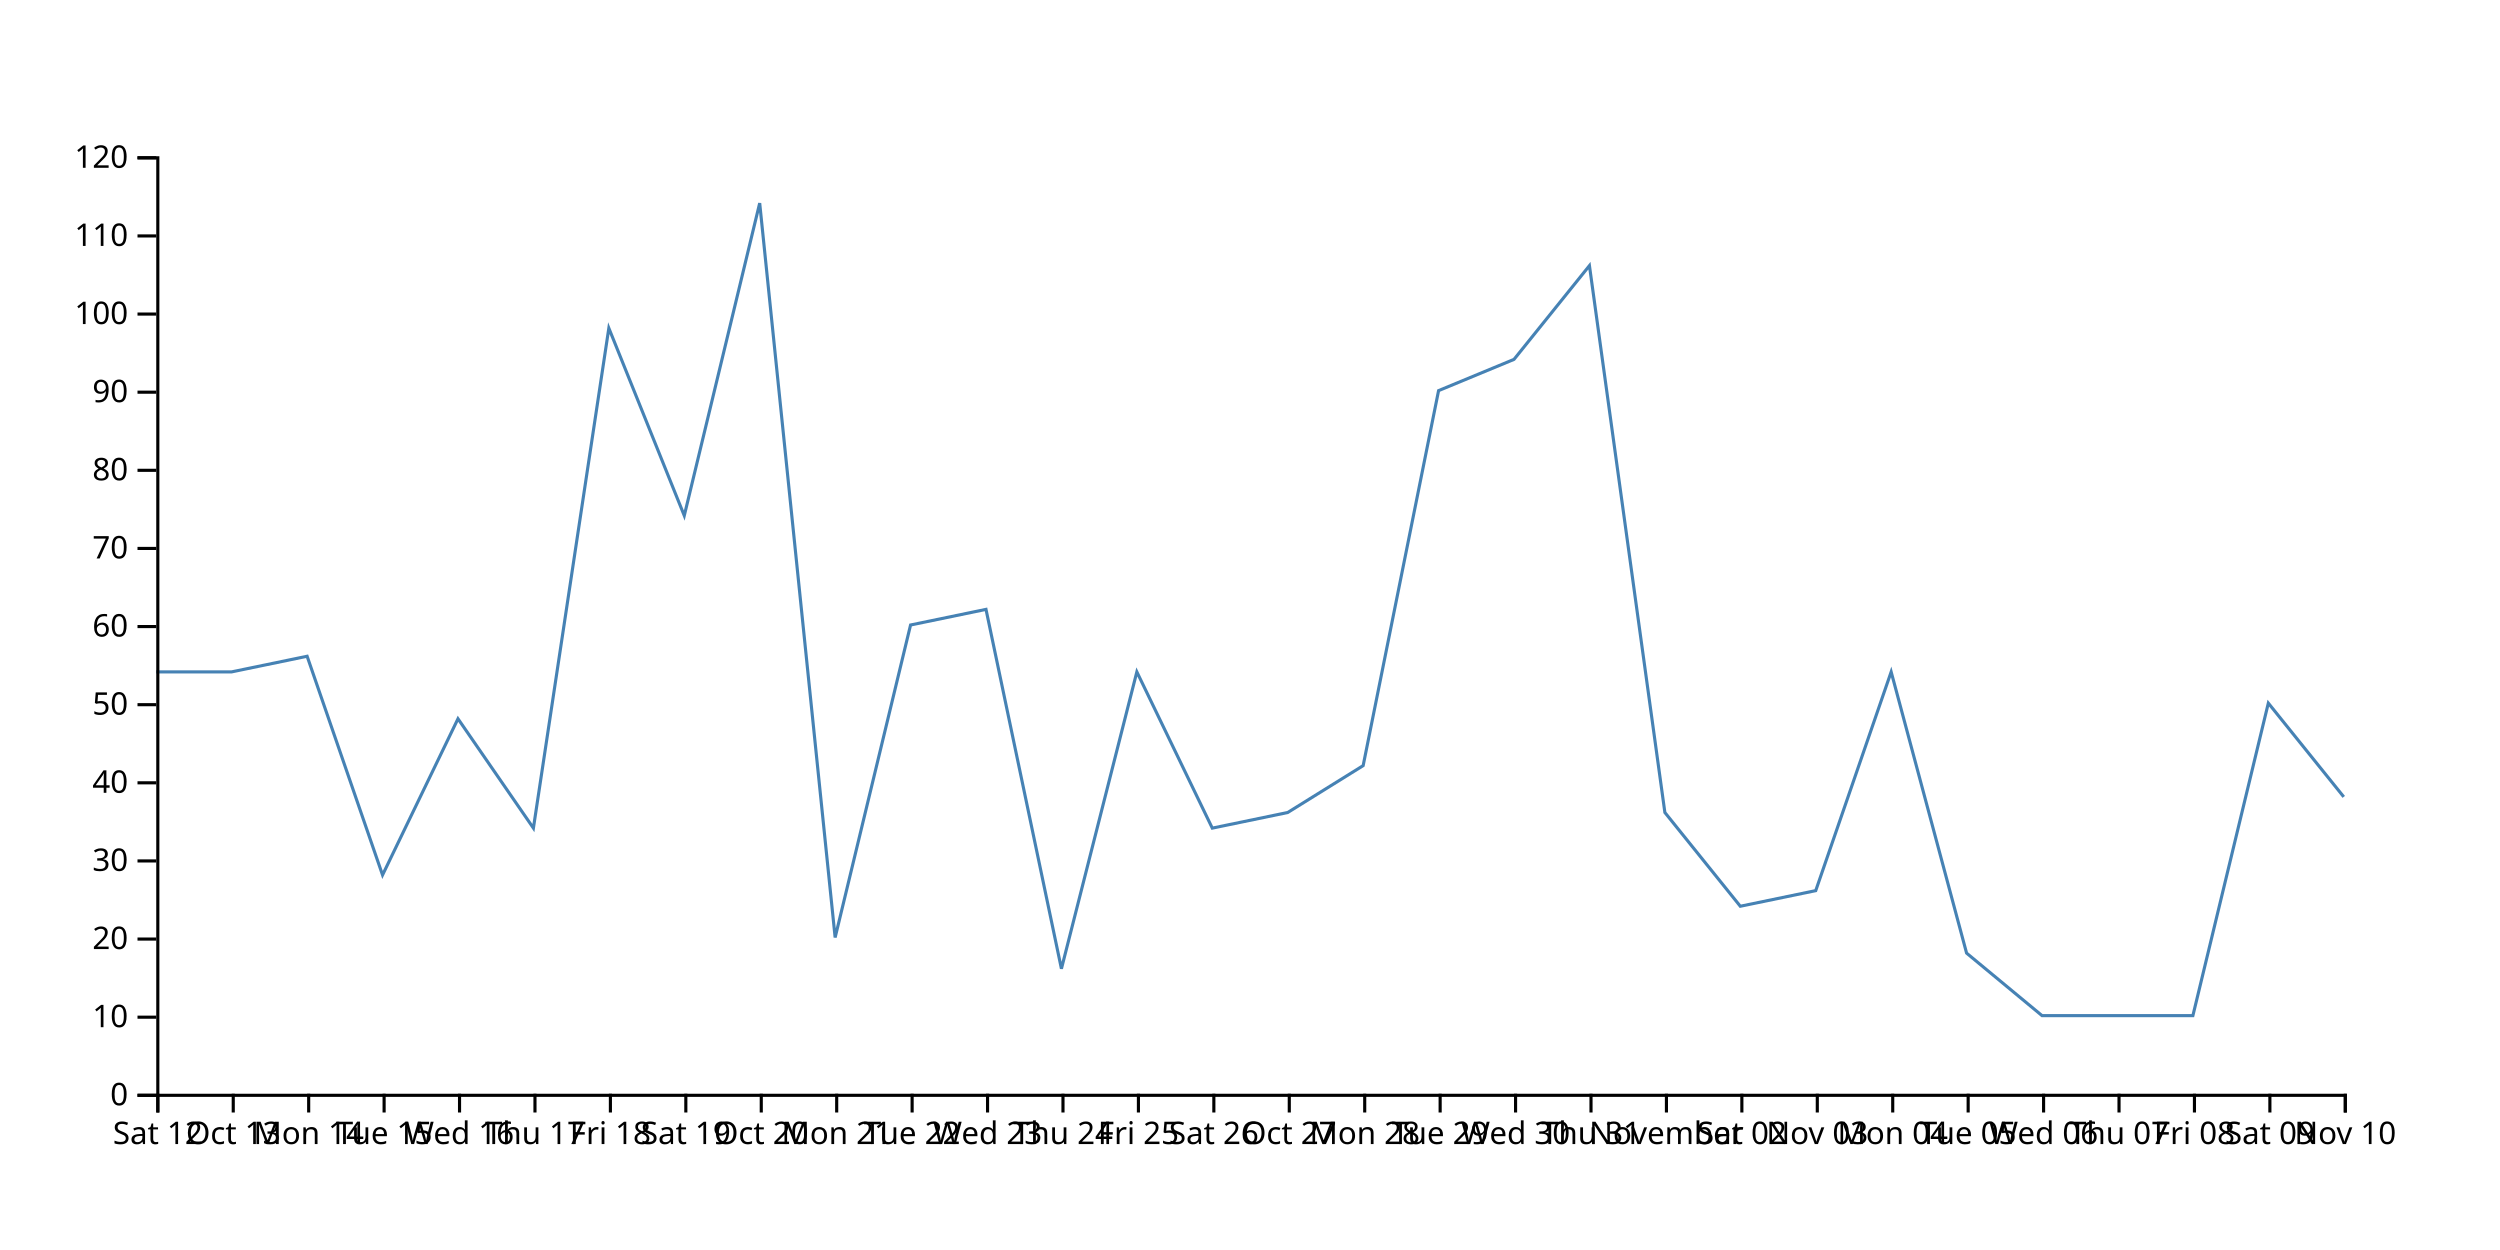
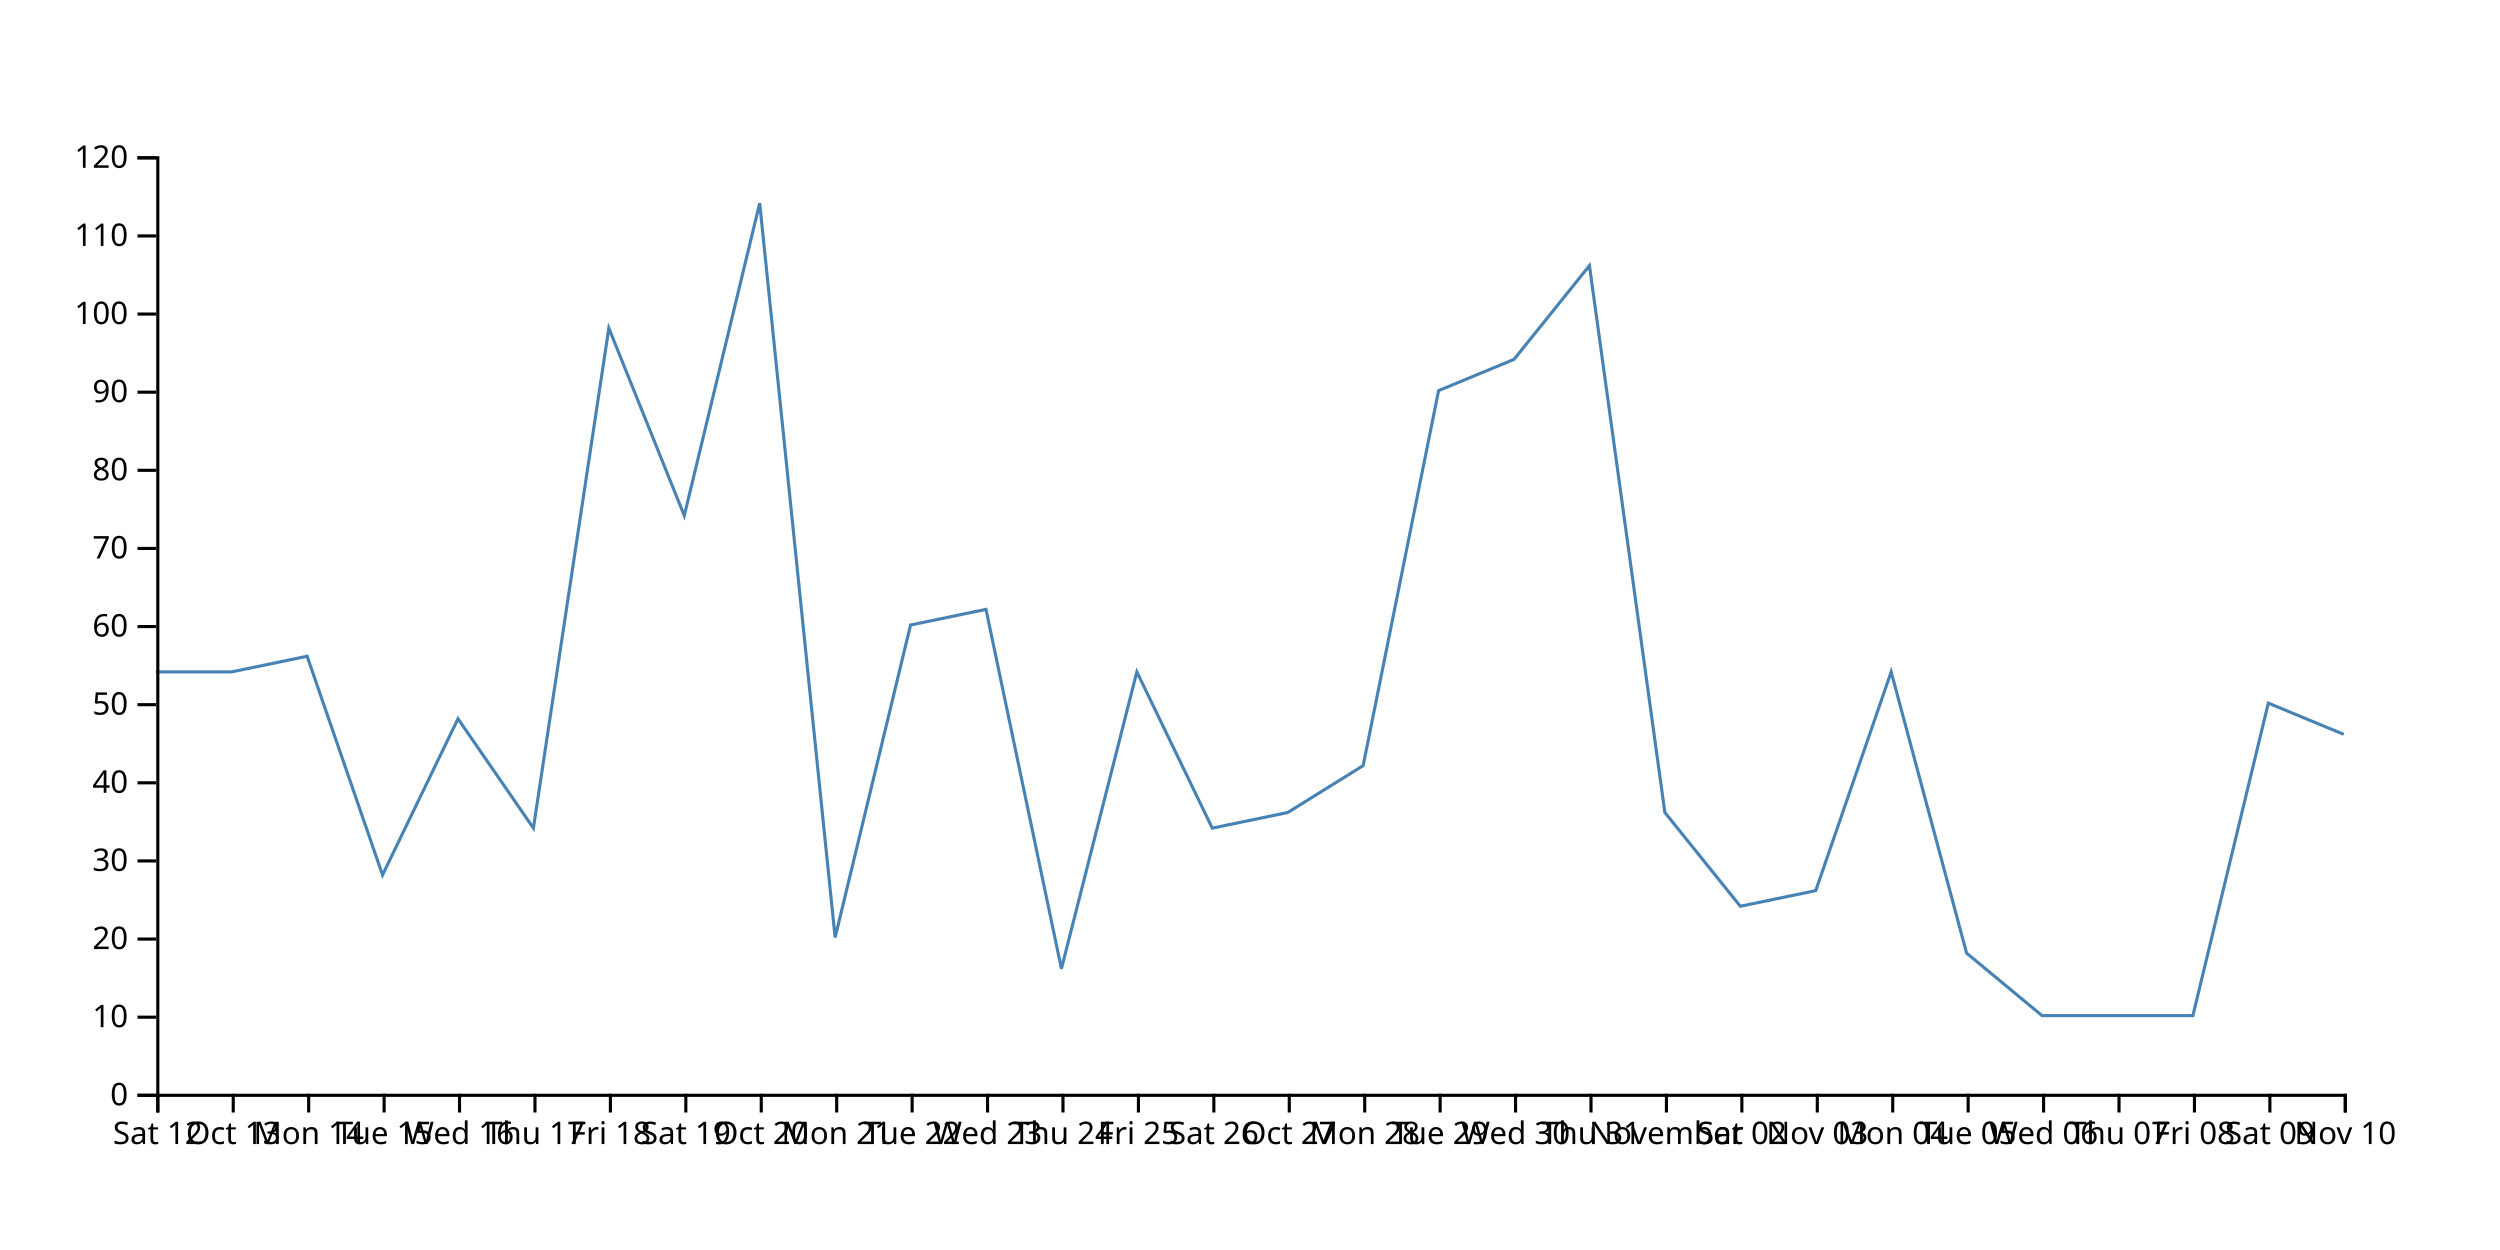
<svg xmlns="http://www.w3.org/2000/svg" width="800" height="400">
-   <path d="M750,255L725.862,225L701.724,325L677.586,325L653.448,325L629.31,305L605.172,215L581.034,285L556.897,290L532.759,260L508.621,85L484.483,115L460.345,125L436.207,245L412.069,260L387.931,265L363.793,215L339.655,310L315.517,195L291.379,200L267.241,300L243.103,65L218.966,165L194.828,105L170.69,265L146.552,230L122.414,280L98.276,210L74.138,215L50,215" fill="none" stroke="steelblue" />
+   <path d="M750,235L725.862,225L701.724,325L677.586,325L653.448,325L629.31,305L605.172,215L581.034,285L556.897,290L532.759,260L508.621,85L484.483,115L460.345,125L436.207,245L412.069,260L387.931,265L363.793,215L339.655,310L315.517,195L291.379,200L267.241,300L243.103,65L218.966,165L194.828,105L170.69,265L146.552,230L122.414,280L98.276,210L74.138,215L50,215" fill="none" stroke="steelblue" />
  <g transform="translate(0,350)" fill="none" font-size="10" font-family="sans-serif" text-anchor="middle">
    <path class="domain" stroke="currentColor" d="M50.5,6V0.5H750.5V6" />
    <g class="tick" opacity="1" transform="translate(50.5,0)">
      <line stroke="currentColor" y2="6" />
      <text fill="currentColor" y="9" dy="0.71em">Sat 12</text>
    </g>
    <g class="tick" opacity="1" transform="translate(74.63793,0)">
      <line stroke="currentColor" y2="6" />
      <text fill="currentColor" y="9" dy="0.71em">Oct 13</text>
    </g>
    <g class="tick" opacity="1" transform="translate(98.77586,0)">
      <line stroke="currentColor" y2="6" />
      <text fill="currentColor" y="9" dy="0.71em">Mon 14</text>
    </g>
    <g class="tick" opacity="1" transform="translate(122.9138,0)">
      <line stroke="currentColor" y2="6" />
      <text fill="currentColor" y="9" dy="0.71em">Tue 15</text>
    </g>
    <g class="tick" opacity="1" transform="translate(147.0517,0)">
      <line stroke="currentColor" y2="6" />
      <text fill="currentColor" y="9" dy="0.71em">Wed 16</text>
    </g>
    <g class="tick" opacity="1" transform="translate(171.1897,0)">
      <line stroke="currentColor" y2="6" />
      <text fill="currentColor" y="9" dy="0.71em">Thu 17</text>
    </g>
    <g class="tick" opacity="1" transform="translate(195.3276,0)">
      <line stroke="currentColor" y2="6" />
      <text fill="currentColor" y="9" dy="0.71em">Fri 18</text>
    </g>
    <g class="tick" opacity="1" transform="translate(219.4655,0)">
      <line stroke="currentColor" y2="6" />
      <text fill="currentColor" y="9" dy="0.71em">Sat 19</text>
    </g>
    <g class="tick" opacity="1" transform="translate(243.6034,0)">
      <line stroke="currentColor" y2="6" />
      <text fill="currentColor" y="9" dy="0.71em">Oct 20</text>
    </g>
    <g class="tick" opacity="1" transform="translate(267.7414,0)">
      <line stroke="currentColor" y2="6" />
      <text fill="currentColor" y="9" dy="0.71em">Mon 21</text>
    </g>
    <g class="tick" opacity="1" transform="translate(291.8793,0)">
      <line stroke="currentColor" y2="6" />
      <text fill="currentColor" y="9" dy="0.71em">Tue 22</text>
    </g>
    <g class="tick" opacity="1" transform="translate(316.0172,0)">
      <line stroke="currentColor" y2="6" />
      <text fill="currentColor" y="9" dy="0.71em">Wed 23</text>
    </g>
    <g class="tick" opacity="1" transform="translate(340.1552,0)">
      <line stroke="currentColor" y2="6" />
      <text fill="currentColor" y="9" dy="0.71em">Thu 24</text>
    </g>
    <g class="tick" opacity="1" transform="translate(364.2931,0)">
      <line stroke="currentColor" y2="6" />
      <text fill="currentColor" y="9" dy="0.71em">Fri 25</text>
    </g>
    <g class="tick" opacity="1" transform="translate(388.431,0)">
      <line stroke="currentColor" y2="6" />
      <text fill="currentColor" y="9" dy="0.71em">Sat 26</text>
    </g>
    <g class="tick" opacity="1" transform="translate(412.569,0)">
      <line stroke="currentColor" y2="6" />
      <text fill="currentColor" y="9" dy="0.71em">Oct 27</text>
    </g>
    <g class="tick" opacity="1" transform="translate(436.7069,0)">
      <line stroke="currentColor" y2="6" />
      <text fill="currentColor" y="9" dy="0.71em">Mon 28</text>
    </g>
    <g class="tick" opacity="1" transform="translate(460.8448,0)">
      <line stroke="currentColor" y2="6" />
      <text fill="currentColor" y="9" dy="0.71em">Tue 29</text>
    </g>
    <g class="tick" opacity="1" transform="translate(484.9828,0)">
      <line stroke="currentColor" y2="6" />
      <text fill="currentColor" y="9" dy="0.71em">Wed 30</text>
    </g>
    <g class="tick" opacity="1" transform="translate(509.1207,0)">
      <line stroke="currentColor" y2="6" />
      <text fill="currentColor" y="9" dy="0.71em">Thu 31</text>
    </g>
    <g class="tick" opacity="1" transform="translate(533.2586,0)">
      <line stroke="currentColor" y2="6" />
      <text fill="currentColor" y="9" dy="0.71em">November</text>
    </g>
    <g class="tick" opacity="1" transform="translate(557.3966,0)">
      <line stroke="currentColor" y2="6" />
      <text fill="currentColor" y="9" dy="0.71em">Sat 02</text>
    </g>
    <g class="tick" opacity="1" transform="translate(581.5345,0)">
      <line stroke="currentColor" y2="6" />
      <text fill="currentColor" y="9" dy="0.71em">Nov 03</text>
    </g>
    <g class="tick" opacity="1" transform="translate(605.6724,0)">
      <line stroke="currentColor" y2="6" />
      <text fill="currentColor" y="9" dy="0.71em">Mon 04</text>
    </g>
    <g class="tick" opacity="1" transform="translate(629.8103,0)">
      <line stroke="currentColor" y2="6" />
      <text fill="currentColor" y="9" dy="0.71em">Tue 05</text>
    </g>
    <g class="tick" opacity="1" transform="translate(653.9483,0)">
      <line stroke="currentColor" y2="6" />
      <text fill="currentColor" y="9" dy="0.71em">Wed 06</text>
    </g>
    <g class="tick" opacity="1" transform="translate(678.0862,0)">
      <line stroke="currentColor" y2="6" />
      <text fill="currentColor" y="9" dy="0.71em">Thu 07</text>
    </g>
    <g class="tick" opacity="1" transform="translate(702.2241,0)">
      <line stroke="currentColor" y2="6" />
      <text fill="currentColor" y="9" dy="0.71em">Fri 08</text>
    </g>
    <g class="tick" opacity="1" transform="translate(726.3621,0)">
      <line stroke="currentColor" y2="6" />
      <text fill="currentColor" y="9" dy="0.71em">Sat 09</text>
    </g>
    <g class="tick" opacity="1" transform="translate(750.5,0)">
      <line stroke="currentColor" y2="6" />
      <text fill="currentColor" y="9" dy="0.71em">Nov 10</text>
    </g>
  </g>
  <g transform="translate(50,0)" fill="none" font-size="10" font-family="sans-serif" text-anchor="end">
    <path class="domain" stroke="currentColor" d="M-6,350.5H0.5V50.5H-6" />
    <g class="tick" opacity="1" transform="translate(0,350.5)">
      <line stroke="currentColor" x2="-6" />
      <text fill="currentColor" x="-9" dy="0.32em">0</text>
    </g>
    <g class="tick" opacity="1" transform="translate(0,325.5)">
      <line stroke="currentColor" x2="-6" />
      <text fill="currentColor" x="-9" dy="0.32em">10</text>
    </g>
    <g class="tick" opacity="1" transform="translate(0,300.5)">
      <line stroke="currentColor" x2="-6" />
      <text fill="currentColor" x="-9" dy="0.32em">20</text>
    </g>
    <g class="tick" opacity="1" transform="translate(0,275.5)">
      <line stroke="currentColor" x2="-6" />
      <text fill="currentColor" x="-9" dy="0.32em">30</text>
    </g>
    <g class="tick" opacity="1" transform="translate(0,250.5)">
      <line stroke="currentColor" x2="-6" />
      <text fill="currentColor" x="-9" dy="0.32em">40</text>
    </g>
    <g class="tick" opacity="1" transform="translate(0,225.5)">
      <line stroke="currentColor" x2="-6" />
      <text fill="currentColor" x="-9" dy="0.32em">50</text>
    </g>
    <g class="tick" opacity="1" transform="translate(0,200.5)">
      <line stroke="currentColor" x2="-6" />
      <text fill="currentColor" x="-9" dy="0.32em">60</text>
    </g>
    <g class="tick" opacity="1" transform="translate(0,175.5)">
      <line stroke="currentColor" x2="-6" />
      <text fill="currentColor" x="-9" dy="0.32em">70</text>
    </g>
    <g class="tick" opacity="1" transform="translate(0,150.5)">
      <line stroke="currentColor" x2="-6" />
      <text fill="currentColor" x="-9" dy="0.32em">80</text>
    </g>
    <g class="tick" opacity="1" transform="translate(0,125.5)">
      <line stroke="currentColor" x2="-6" />
      <text fill="currentColor" x="-9" dy="0.32em">90</text>
    </g>
    <g class="tick" opacity="1" transform="translate(0,100.5)">
      <line stroke="currentColor" x2="-6" />
      <text fill="currentColor" x="-9" dy="0.32em">100</text>
    </g>
    <g class="tick" opacity="1" transform="translate(0,75.5)">
      <line stroke="currentColor" x2="-6" />
      <text fill="currentColor" x="-9" dy="0.32em">110</text>
    </g>
    <g class="tick" opacity="1" transform="translate(0,50.5)">
      <line stroke="currentColor" x2="-6" />
      <text fill="currentColor" x="-9" dy="0.32em">120</text>
    </g>
  </g>
</svg>
